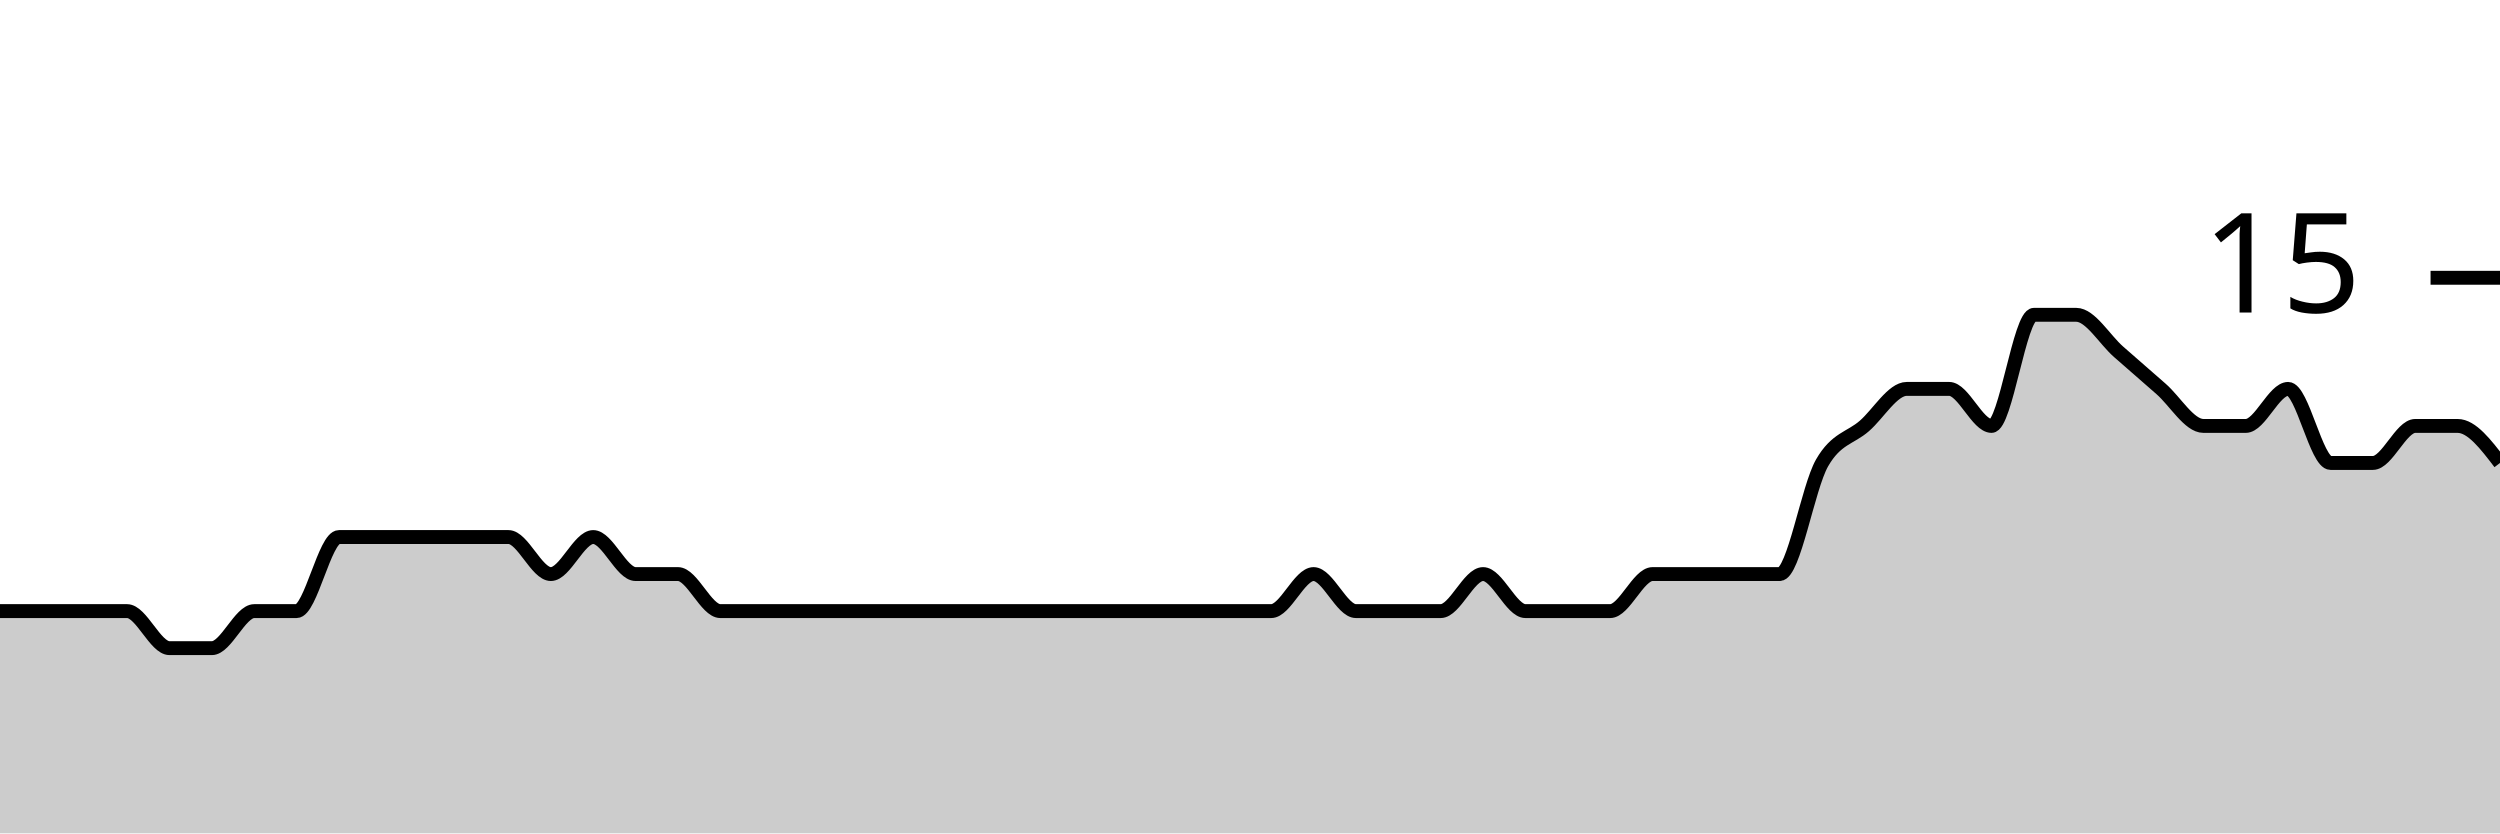
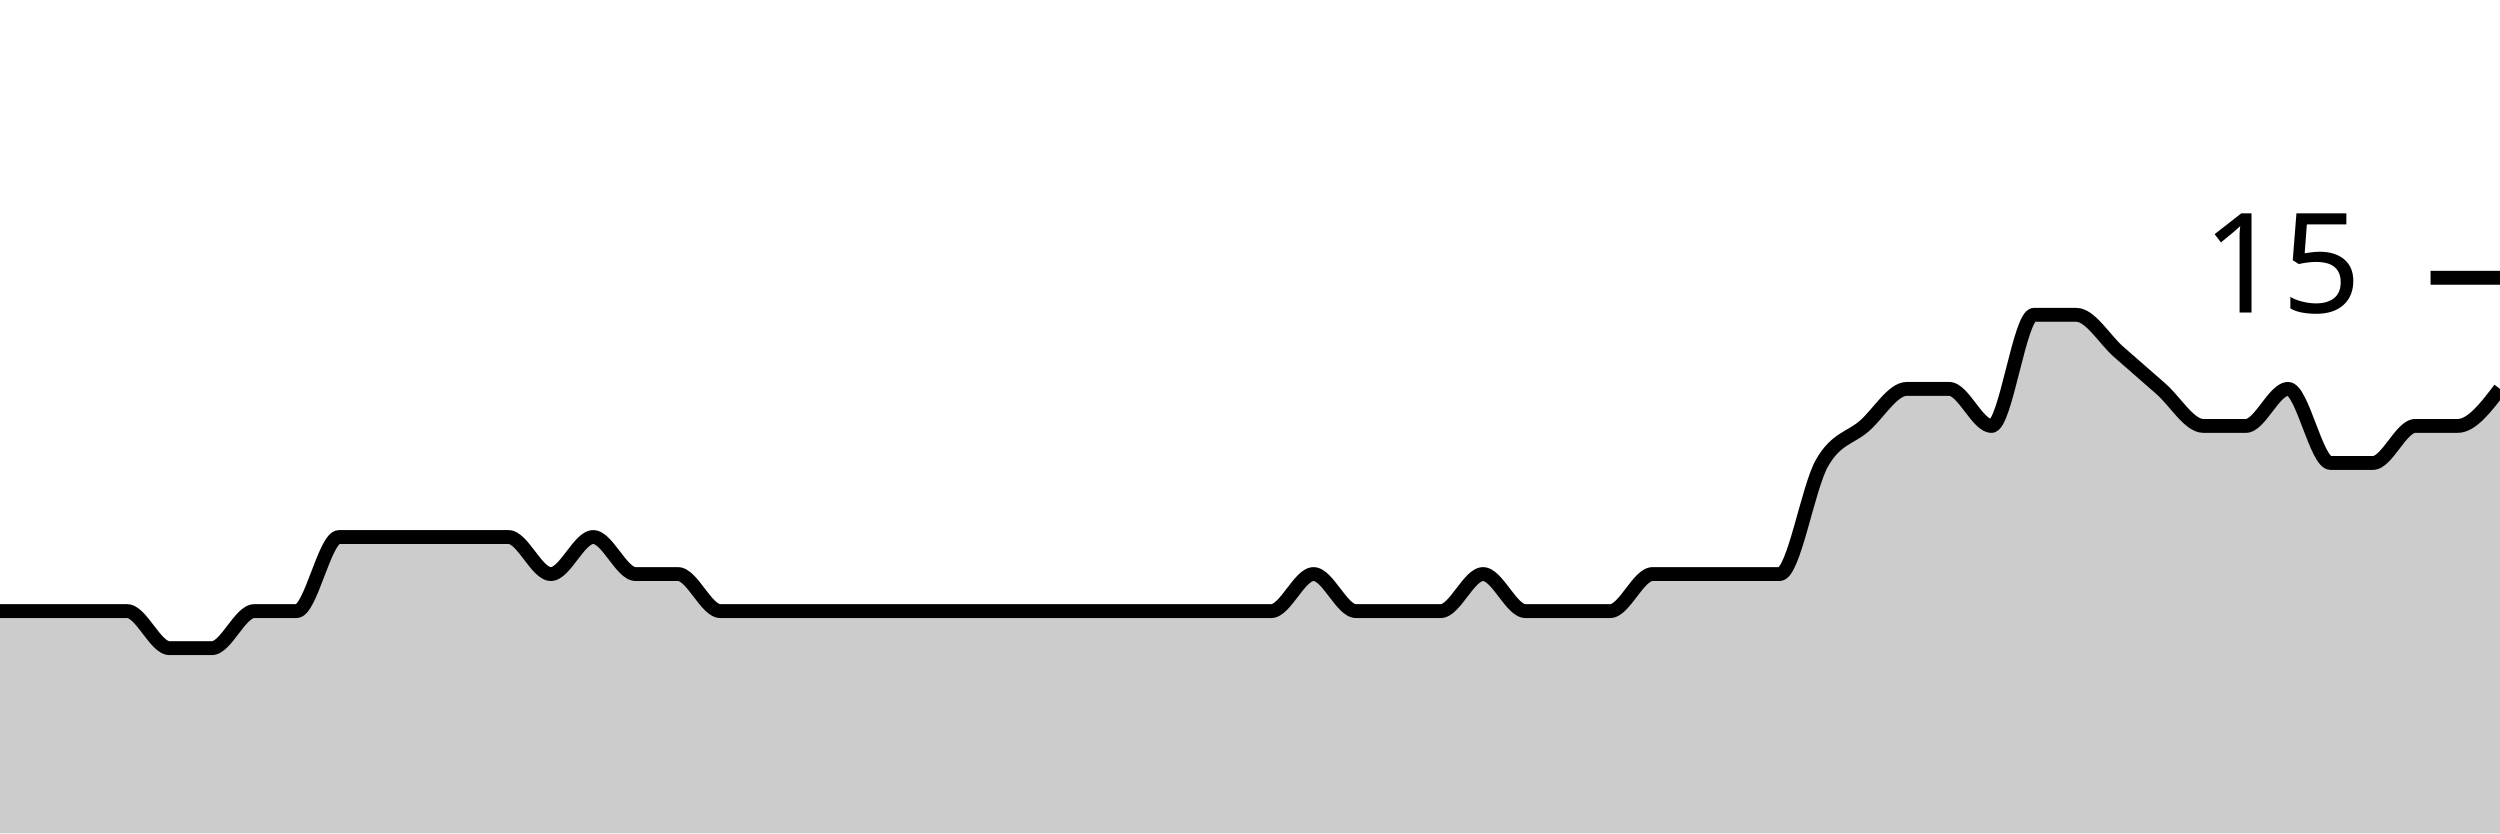
<svg xmlns="http://www.w3.org/2000/svg" viewBox="0 0 180 60">
  <g transform="translate(0,20)">
-     <path class="area" fill="rgba(0, 0, 0, 0.2)" d="M0,24C1.017,24,2.034,24,3.051,24C4.068,24,5.085,24,6.102,24C7.119,24,8.136,24,9.153,24C10.169,24,11.186,26.667,12.203,26.667C13.22,26.667,14.237,26.667,15.254,26.667C16.271,26.667,17.288,24,18.305,24C19.322,24,20.339,24,21.356,24C22.373,24,23.39,18.667,24.407,18.667C25.424,18.667,26.441,18.667,27.458,18.667C28.475,18.667,29.492,18.667,30.508,18.667C31.525,18.667,32.542,18.667,33.559,18.667C34.576,18.667,35.593,18.667,36.61,18.667C37.627,18.667,38.644,21.333,39.661,21.333C40.678,21.333,41.695,18.667,42.712,18.667C43.729,18.667,44.746,21.333,45.763,21.333C46.78,21.333,47.797,21.333,48.814,21.333C49.831,21.333,50.847,24,51.864,24C52.881,24,53.898,24,54.915,24C55.932,24,56.949,24,57.966,24C58.983,24,60,24,61.017,24C62.034,24,63.051,24,64.068,24C65.085,24,66.102,24,67.119,24C68.136,24,69.153,24,70.169,24C71.186,24,72.203,24,73.22,24C74.237,24,75.254,24,76.271,24C77.288,24,78.305,24,79.322,24C80.339,24,81.356,24,82.373,24C83.39,24,84.407,24,85.424,24C86.441,24,87.458,24,88.475,24C89.492,24,90.508,24,91.525,24C92.542,24,93.559,21.333,94.576,21.333C95.593,21.333,96.61,24,97.627,24C98.644,24,99.661,24,100.678,24C101.695,24,102.712,24,103.729,24C104.746,24,105.763,21.333,106.78,21.333C107.797,21.333,108.814,24,109.831,24C110.847,24,111.864,24,112.881,24C113.898,24,114.915,24,115.932,24C116.949,24,117.966,21.333,118.983,21.333C120,21.333,121.017,21.333,122.034,21.333C123.051,21.333,124.068,21.333,125.085,21.333C126.102,21.333,127.119,21.333,128.136,21.333C129.153,21.333,130.169,15.111,131.186,13.333C132.203,11.556,133.22,11.556,134.237,10.667C135.254,9.778,136.271,8,137.288,8C138.305,8,139.322,8,140.339,8C141.356,8,142.373,10.667,143.39,10.667C144.407,10.667,145.424,2.667,146.441,2.667C147.458,2.667,148.475,2.667,149.492,2.667C150.508,2.667,151.525,4.444,152.542,5.333C153.559,6.222,154.576,7.111,155.593,8C156.61,8.889,157.627,10.667,158.644,10.667C159.661,10.667,160.678,10.667,161.695,10.667C162.712,10.667,163.729,8,164.746,8C165.763,8,166.78,13.333,167.797,13.333C168.814,13.333,169.831,13.333,170.847,13.333C171.864,13.333,172.881,10.667,173.898,10.667C174.915,10.667,175.932,10.667,176.949,10.667C177.966,10.667,178.983,12,180,13.333L180,40C178.983,40,177.966,40,176.949,40C175.932,40,174.915,40,173.898,40C172.881,40,171.864,40,170.847,40C169.831,40,168.814,40,167.797,40C166.78,40,165.763,40,164.746,40C163.729,40,162.712,40,161.695,40C160.678,40,159.661,40,158.644,40C157.627,40,156.61,40,155.593,40C154.576,40,153.559,40,152.542,40C151.525,40,150.508,40,149.492,40C148.475,40,147.458,40,146.441,40C145.424,40,144.407,40,143.39,40C142.373,40,141.356,40,140.339,40C139.322,40,138.305,40,137.288,40C136.271,40,135.254,40,134.237,40C133.22,40,132.203,40,131.186,40C130.169,40,129.153,40,128.136,40C127.119,40,126.102,40,125.085,40C124.068,40,123.051,40,122.034,40C121.017,40,120,40,118.983,40C117.966,40,116.949,40,115.932,40C114.915,40,113.898,40,112.881,40C111.864,40,110.847,40,109.831,40C108.814,40,107.797,40,106.78,40C105.763,40,104.746,40,103.729,40C102.712,40,101.695,40,100.678,40C99.661,40,98.644,40,97.627,40C96.61,40,95.593,40,94.576,40C93.559,40,92.542,40,91.525,40C90.508,40,89.492,40,88.475,40C87.458,40,86.441,40,85.424,40C84.407,40,83.39,40,82.373,40C81.356,40,80.339,40,79.322,40C78.305,40,77.288,40,76.271,40C75.254,40,74.237,40,73.22,40C72.203,40,71.186,40,70.169,40C69.153,40,68.136,40,67.119,40C66.102,40,65.085,40,64.068,40C63.051,40,62.034,40,61.017,40C60,40,58.983,40,57.966,40C56.949,40,55.932,40,54.915,40C53.898,40,52.881,40,51.864,40C50.847,40,49.831,40,48.814,40C47.797,40,46.78,40,45.763,40C44.746,40,43.729,40,42.712,40C41.695,40,40.678,40,39.661,40C38.644,40,37.627,40,36.61,40C35.593,40,34.576,40,33.559,40C32.542,40,31.525,40,30.508,40C29.492,40,28.475,40,27.458,40C26.441,40,25.424,40,24.407,40C23.39,40,22.373,40,21.356,40C20.339,40,19.322,40,18.305,40C17.288,40,16.271,40,15.254,40C14.237,40,13.22,40,12.203,40C11.186,40,10.169,40,9.153,40C8.136,40,7.119,40,6.102,40C5.085,40,4.068,40,3.051,40C2.034,40,1.017,40,0,40Z" />
-     <path class="line" stroke="black" fill="none" d="M0,24C1.017,24,2.034,24,3.051,24C4.068,24,5.085,24,6.102,24C7.119,24,8.136,24,9.153,24C10.169,24,11.186,26.667,12.203,26.667C13.22,26.667,14.237,26.667,15.254,26.667C16.271,26.667,17.288,24,18.305,24C19.322,24,20.339,24,21.356,24C22.373,24,23.39,18.667,24.407,18.667C25.424,18.667,26.441,18.667,27.458,18.667C28.475,18.667,29.492,18.667,30.508,18.667C31.525,18.667,32.542,18.667,33.559,18.667C34.576,18.667,35.593,18.667,36.61,18.667C37.627,18.667,38.644,21.333,39.661,21.333C40.678,21.333,41.695,18.667,42.712,18.667C43.729,18.667,44.746,21.333,45.763,21.333C46.78,21.333,47.797,21.333,48.814,21.333C49.831,21.333,50.847,24,51.864,24C52.881,24,53.898,24,54.915,24C55.932,24,56.949,24,57.966,24C58.983,24,60,24,61.017,24C62.034,24,63.051,24,64.068,24C65.085,24,66.102,24,67.119,24C68.136,24,69.153,24,70.169,24C71.186,24,72.203,24,73.22,24C74.237,24,75.254,24,76.271,24C77.288,24,78.305,24,79.322,24C80.339,24,81.356,24,82.373,24C83.39,24,84.407,24,85.424,24C86.441,24,87.458,24,88.475,24C89.492,24,90.508,24,91.525,24C92.542,24,93.559,21.333,94.576,21.333C95.593,21.333,96.61,24,97.627,24C98.644,24,99.661,24,100.678,24C101.695,24,102.712,24,103.729,24C104.746,24,105.763,21.333,106.78,21.333C107.797,21.333,108.814,24,109.831,24C110.847,24,111.864,24,112.881,24C113.898,24,114.915,24,115.932,24C116.949,24,117.966,21.333,118.983,21.333C120,21.333,121.017,21.333,122.034,21.333C123.051,21.333,124.068,21.333,125.085,21.333C126.102,21.333,127.119,21.333,128.136,21.333C129.153,21.333,130.169,15.111,131.186,13.333C132.203,11.556,133.22,11.556,134.237,10.667C135.254,9.778,136.271,8,137.288,8C138.305,8,139.322,8,140.339,8C141.356,8,142.373,10.667,143.39,10.667C144.407,10.667,145.424,2.667,146.441,2.667C147.458,2.667,148.475,2.667,149.492,2.667C150.508,2.667,151.525,4.444,152.542,5.333C153.559,6.222,154.576,7.111,155.593,8C156.61,8.889,157.627,10.667,158.644,10.667C159.661,10.667,160.678,10.667,161.695,10.667C162.712,10.667,163.729,8,164.746,8C165.763,8,166.78,13.333,167.797,13.333C168.814,13.333,169.831,13.333,170.847,13.333C171.864,13.333,172.881,10.667,173.898,10.667C174.915,10.667,175.932,10.667,176.949,10.667C177.966,10.667,178.983,12,180,13.333" />
+     <path class="area" fill="rgba(0, 0, 0, 0.2)" d="M0,24C1.017,24,2.034,24,3.051,24C4.068,24,5.085,24,6.102,24C7.119,24,8.136,24,9.153,24C10.169,24,11.186,26.667,12.203,26.667C13.22,26.667,14.237,26.667,15.254,26.667C16.271,26.667,17.288,24,18.305,24C19.322,24,20.339,24,21.356,24C22.373,24,23.39,18.667,24.407,18.667C25.424,18.667,26.441,18.667,27.458,18.667C28.475,18.667,29.492,18.667,30.508,18.667C31.525,18.667,32.542,18.667,33.559,18.667C34.576,18.667,35.593,18.667,36.61,18.667C37.627,18.667,38.644,21.333,39.661,21.333C40.678,21.333,41.695,18.667,42.712,18.667C43.729,18.667,44.746,21.333,45.763,21.333C46.78,21.333,47.797,21.333,48.814,21.333C49.831,21.333,50.847,24,51.864,24C52.881,24,53.898,24,54.915,24C55.932,24,56.949,24,57.966,24C58.983,24,60,24,61.017,24C62.034,24,63.051,24,64.068,24C65.085,24,66.102,24,67.119,24C68.136,24,69.153,24,70.169,24C71.186,24,72.203,24,73.22,24C74.237,24,75.254,24,76.271,24C77.288,24,78.305,24,79.322,24C80.339,24,81.356,24,82.373,24C83.39,24,84.407,24,85.424,24C86.441,24,87.458,24,88.475,24C89.492,24,90.508,24,91.525,24C92.542,24,93.559,21.333,94.576,21.333C95.593,21.333,96.61,24,97.627,24C98.644,24,99.661,24,100.678,24C101.695,24,102.712,24,103.729,24C104.746,24,105.763,21.333,106.78,21.333C107.797,21.333,108.814,24,109.831,24C110.847,24,111.864,24,112.881,24C113.898,24,114.915,24,115.932,24C116.949,24,117.966,21.333,118.983,21.333C120,21.333,121.017,21.333,122.034,21.333C123.051,21.333,124.068,21.333,125.085,21.333C126.102,21.333,127.119,21.333,128.136,21.333C129.153,21.333,130.169,15.111,131.186,13.333C132.203,11.556,133.22,11.556,134.237,10.667C135.254,9.778,136.271,8,137.288,8C138.305,8,139.322,8,140.339,8C141.356,8,142.373,10.667,143.39,10.667C144.407,10.667,145.424,2.667,146.441,2.667C147.458,2.667,148.475,2.667,149.492,2.667C150.508,2.667,151.525,4.444,152.542,5.333C153.559,6.222,154.576,7.111,155.593,8C156.61,8.889,157.627,10.667,158.644,10.667C159.661,10.667,160.678,10.667,161.695,10.667C162.712,10.667,163.729,8,164.746,8C165.763,8,166.78,13.333,167.797,13.333C168.814,13.333,169.831,13.333,170.847,13.333C171.864,13.333,172.881,10.667,173.898,10.667C174.915,10.667,175.932,10.667,176.949,10.667C177.966,10.667,178.983,9.333,180,8L180,40C178.983,40,177.966,40,176.949,40C175.932,40,174.915,40,173.898,40C172.881,40,171.864,40,170.847,40C169.831,40,168.814,40,167.797,40C166.78,40,165.763,40,164.746,40C163.729,40,162.712,40,161.695,40C160.678,40,159.661,40,158.644,40C157.627,40,156.61,40,155.593,40C154.576,40,153.559,40,152.542,40C151.525,40,150.508,40,149.492,40C148.475,40,147.458,40,146.441,40C145.424,40,144.407,40,143.39,40C142.373,40,141.356,40,140.339,40C139.322,40,138.305,40,137.288,40C136.271,40,135.254,40,134.237,40C133.22,40,132.203,40,131.186,40C130.169,40,129.153,40,128.136,40C127.119,40,126.102,40,125.085,40C124.068,40,123.051,40,122.034,40C121.017,40,120,40,118.983,40C117.966,40,116.949,40,115.932,40C114.915,40,113.898,40,112.881,40C111.864,40,110.847,40,109.831,40C108.814,40,107.797,40,106.78,40C105.763,40,104.746,40,103.729,40C102.712,40,101.695,40,100.678,40C99.661,40,98.644,40,97.627,40C96.61,40,95.593,40,94.576,40C93.559,40,92.542,40,91.525,40C90.508,40,89.492,40,88.475,40C87.458,40,86.441,40,85.424,40C84.407,40,83.39,40,82.373,40C81.356,40,80.339,40,79.322,40C78.305,40,77.288,40,76.271,40C75.254,40,74.237,40,73.22,40C72.203,40,71.186,40,70.169,40C69.153,40,68.136,40,67.119,40C66.102,40,65.085,40,64.068,40C63.051,40,62.034,40,61.017,40C60,40,58.983,40,57.966,40C56.949,40,55.932,40,54.915,40C53.898,40,52.881,40,51.864,40C50.847,40,49.831,40,48.814,40C47.797,40,46.78,40,45.763,40C44.746,40,43.729,40,42.712,40C41.695,40,40.678,40,39.661,40C38.644,40,37.627,40,36.61,40C35.593,40,34.576,40,33.559,40C32.542,40,31.525,40,30.508,40C29.492,40,28.475,40,27.458,40C26.441,40,25.424,40,24.407,40C23.39,40,22.373,40,21.356,40C20.339,40,19.322,40,18.305,40C17.288,40,16.271,40,15.254,40C14.237,40,13.22,40,12.203,40C11.186,40,10.169,40,9.153,40C8.136,40,7.119,40,6.102,40C5.085,40,4.068,40,3.051,40C2.034,40,1.017,40,0,40Z" />
+     <path class="line" stroke="black" fill="none" d="M0,24C1.017,24,2.034,24,3.051,24C4.068,24,5.085,24,6.102,24C7.119,24,8.136,24,9.153,24C10.169,24,11.186,26.667,12.203,26.667C13.22,26.667,14.237,26.667,15.254,26.667C16.271,26.667,17.288,24,18.305,24C19.322,24,20.339,24,21.356,24C22.373,24,23.39,18.667,24.407,18.667C25.424,18.667,26.441,18.667,27.458,18.667C28.475,18.667,29.492,18.667,30.508,18.667C31.525,18.667,32.542,18.667,33.559,18.667C34.576,18.667,35.593,18.667,36.61,18.667C37.627,18.667,38.644,21.333,39.661,21.333C40.678,21.333,41.695,18.667,42.712,18.667C43.729,18.667,44.746,21.333,45.763,21.333C46.78,21.333,47.797,21.333,48.814,21.333C49.831,21.333,50.847,24,51.864,24C52.881,24,53.898,24,54.915,24C55.932,24,56.949,24,57.966,24C58.983,24,60,24,61.017,24C62.034,24,63.051,24,64.068,24C65.085,24,66.102,24,67.119,24C68.136,24,69.153,24,70.169,24C71.186,24,72.203,24,73.22,24C74.237,24,75.254,24,76.271,24C77.288,24,78.305,24,79.322,24C80.339,24,81.356,24,82.373,24C83.39,24,84.407,24,85.424,24C86.441,24,87.458,24,88.475,24C89.492,24,90.508,24,91.525,24C92.542,24,93.559,21.333,94.576,21.333C95.593,21.333,96.61,24,97.627,24C98.644,24,99.661,24,100.678,24C101.695,24,102.712,24,103.729,24C104.746,24,105.763,21.333,106.78,21.333C107.797,21.333,108.814,24,109.831,24C110.847,24,111.864,24,112.881,24C113.898,24,114.915,24,115.932,24C116.949,24,117.966,21.333,118.983,21.333C120,21.333,121.017,21.333,122.034,21.333C123.051,21.333,124.068,21.333,125.085,21.333C126.102,21.333,127.119,21.333,128.136,21.333C129.153,21.333,130.169,15.111,131.186,13.333C132.203,11.556,133.22,11.556,134.237,10.667C135.254,9.778,136.271,8,137.288,8C138.305,8,139.322,8,140.339,8C141.356,8,142.373,10.667,143.39,10.667C144.407,10.667,145.424,2.667,146.441,2.667C147.458,2.667,148.475,2.667,149.492,2.667C150.508,2.667,151.525,4.444,152.542,5.333C153.559,6.222,154.576,7.111,155.593,8C156.61,8.889,157.627,10.667,158.644,10.667C159.661,10.667,160.678,10.667,161.695,10.667C162.712,10.667,163.729,8,164.746,8C165.763,8,166.78,13.333,167.797,13.333C168.814,13.333,169.831,13.333,170.847,13.333C171.864,13.333,172.881,10.667,173.898,10.667C174.915,10.667,175.932,10.667,176.949,10.667C177.966,10.667,178.983,9.333,180,8" />
    <path class="axis-ceiling" stroke-width="1" stroke="black" fill="none" d="M175,0L180,0" />
    <text class="axis-ceiling-label" font-family="sans-serif" text-anchor="end" font-size="10px" x="170" y="2.5">15</text>
  </g>
</svg>
